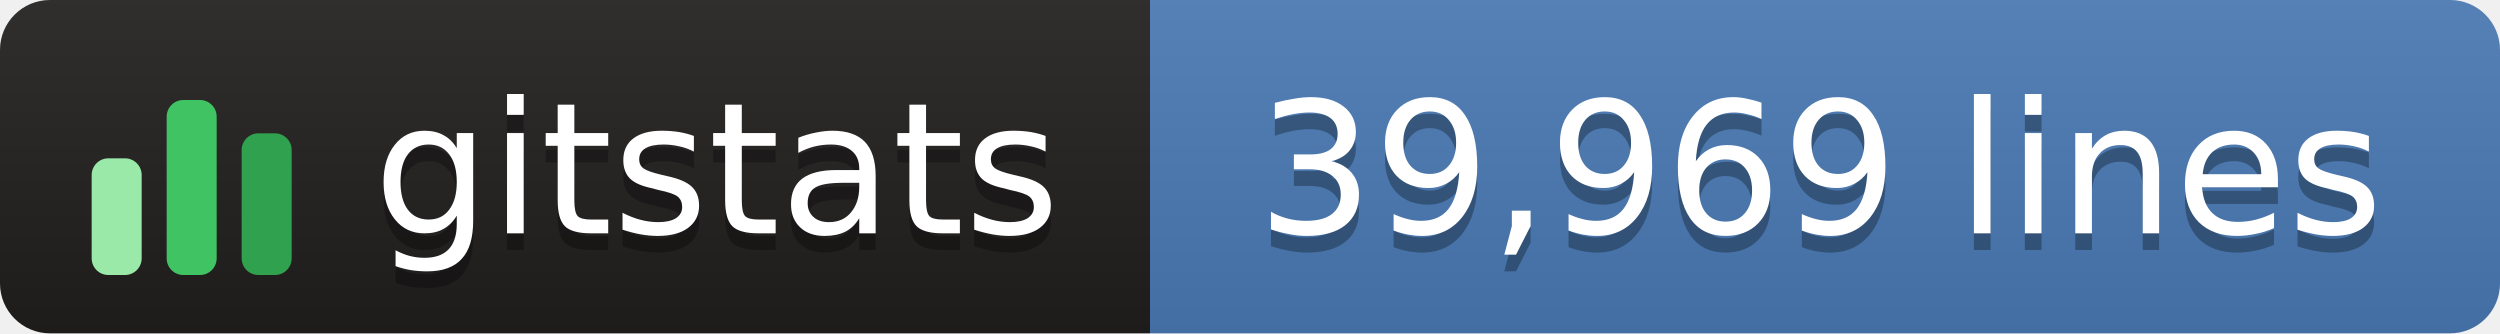
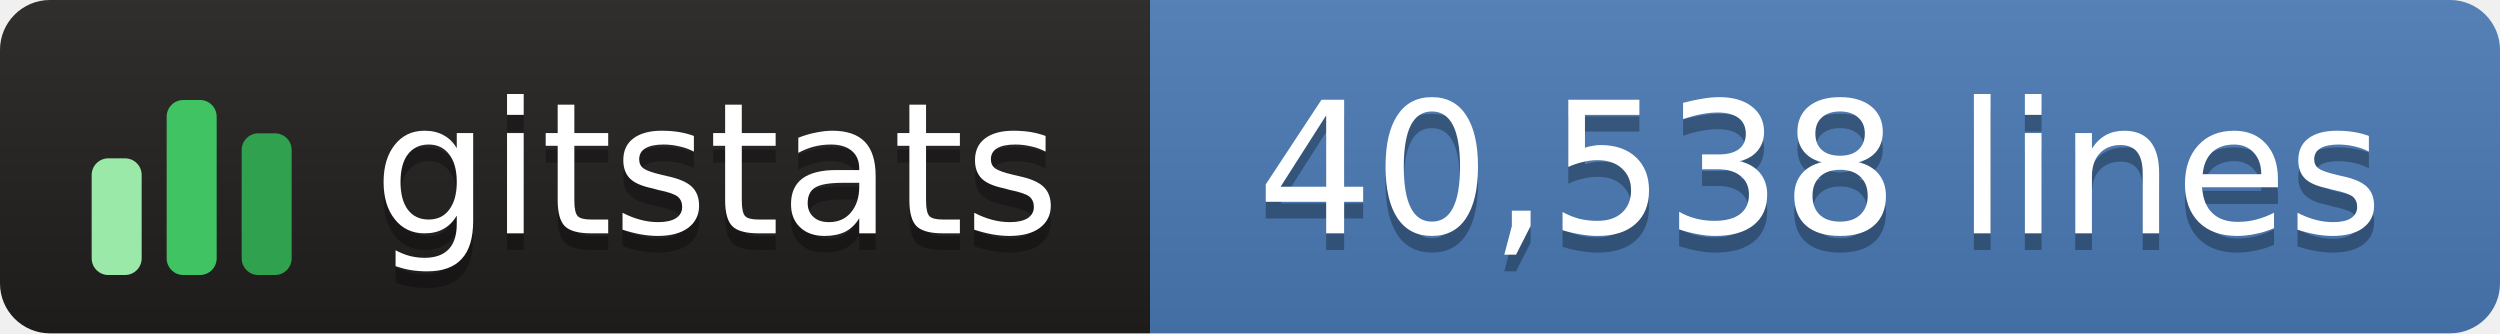
- <svg xmlns="http://www.w3.org/2000/svg" width="150" height="20" role="img" aria-label="gitstats: 39,969 lines">
+ <svg xmlns="http://www.w3.org/2000/svg" width="150" height="20" role="img" aria-label="gitstats: 40,538 lines">
  <linearGradient id="s" x2="0" y2="100%">
    <stop offset="0" stop-color="#bbb" stop-opacity=".1" />
    <stop offset="1" stop-opacity=".1" />
  </linearGradient>
  <clipPath id="r">
    <rect width="150" height="20" rx="3" fill="#fff" />
  </clipPath>
  <g clip-path="url(#r)">
    <rect x="0" width="69" height="20" fill="#211e1e" />
    <rect x="69" width="82" height="20" fill="#4a7ab5" />
    <rect width="150" height="20" fill="url(#s)" />
  </g>
  <g transform="translate(5,3.5)">
    <rect x="0.5" y="6.0" width="3" height="7.0" rx="1" fill="#9be9a8" />
    <rect x="5.0" y="2.5" width="3" height="10.5" rx="1" fill="#40c463" />
    <rect x="9.5" y="4.5" width="3" height="8.5" rx="1" fill="#30a14e" />
  </g>
  <g text-anchor="middle" font-family="Verdana,Geneva,DejaVu Sans,sans-serif" font-size="11" text-rendering="geometricPrecision">
    <text aria-hidden="true" x="43.0" y="15.0" fill="#010101" fill-opacity=".3" textLength="42.0">gitstats</text>
    <text x="43.0" y="14.0" fill="#fff" textLength="42.0">gitstats</text>
-     <text aria-hidden="true" x="109.2" y="15.0" fill="#010101" fill-opacity=".3" textLength="70.5">39,969 lines</text>
-     <text x="109.2" y="14.0" fill="#fff" textLength="70.5">39,969 lines</text>
+     <text aria-hidden="true" x="109.2" y="15.0" fill="#010101" fill-opacity=".3" textLength="70.5">40,538 lines</text>
+     <text x="109.2" y="14.0" fill="#fff" textLength="70.5">40,538 lines</text>
  </g>
</svg>
